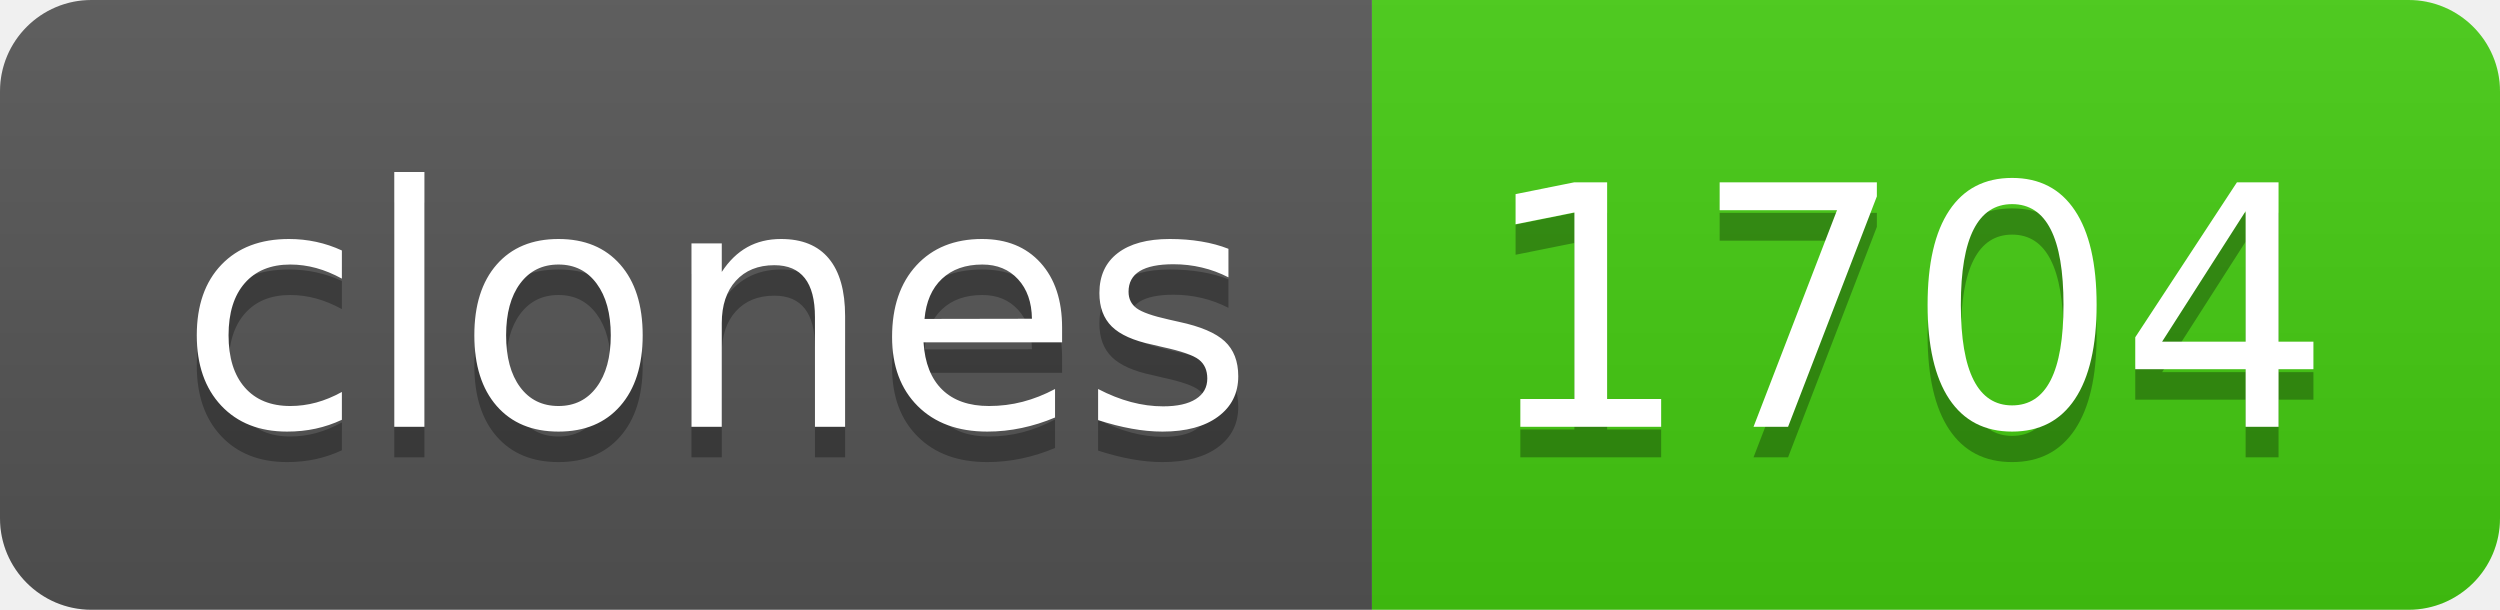
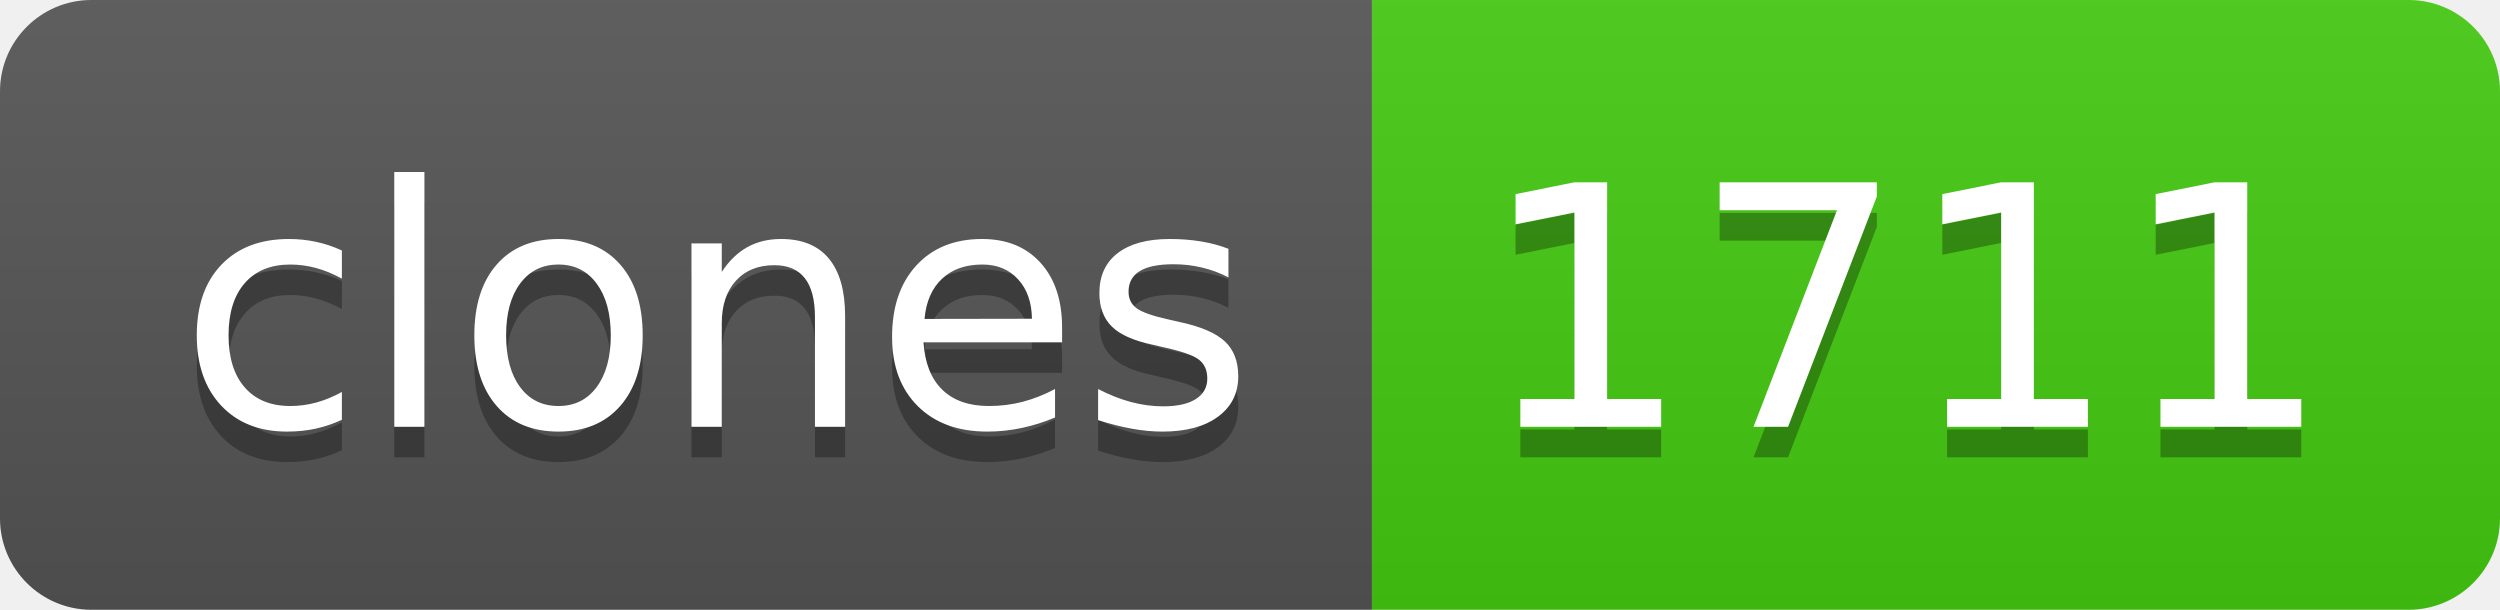
- <svg xmlns="http://www.w3.org/2000/svg" width="82" height="20" role="img" aria-label="clones: 1704">
+ <svg xmlns="http://www.w3.org/2000/svg" width="82" height="20" role="img" aria-label="clones: 1711">
  <linearGradient id="s" x2="0" y2="100%">
    <stop offset="0" stop-color="#bbb" stop-opacity=".1" />
    <stop offset="1" stop-opacity=".1" />
  </linearGradient>
  <clipPath id="r">
    <rect width="82" height="20" rx="3" fill="#fff" />
  </clipPath>
  <g clip-path="url(#r)">
    <rect width="45" height="20" fill="#555" />
    <rect x="45" width="37" height="20" fill="#4c1" />
    <rect width="82" height="20" fill="url(#s)" />
  </g>
  <g fill="#fff" text-anchor="middle" font-family="Verdana,Geneva,DejaVu Sans,sans-serif" text-rendering="geometricPrecision" font-size="110">
    <text aria-hidden="true" x="235" y="150" fill="#010101" fill-opacity=".3" transform="scale(.1)" textLength="350">clones</text>
    <text x="235" y="140" transform="scale(.1)" fill="#fff" textLength="350">clones</text>
-     <text aria-hidden="true" x="625" y="150" fill="#010101" fill-opacity=".3" transform="scale(.1)" textLength="270">1704</text>
-     <text x="625" y="140" transform="scale(.1)" fill="#fff" textLength="270">1704</text>
+     <text aria-hidden="true" x="625" y="150" fill="#010101" fill-opacity=".3" transform="scale(.1)" textLength="270">1711</text>
+     <text x="625" y="140" transform="scale(.1)" fill="#fff" textLength="270">1711</text>
  </g>
</svg>
